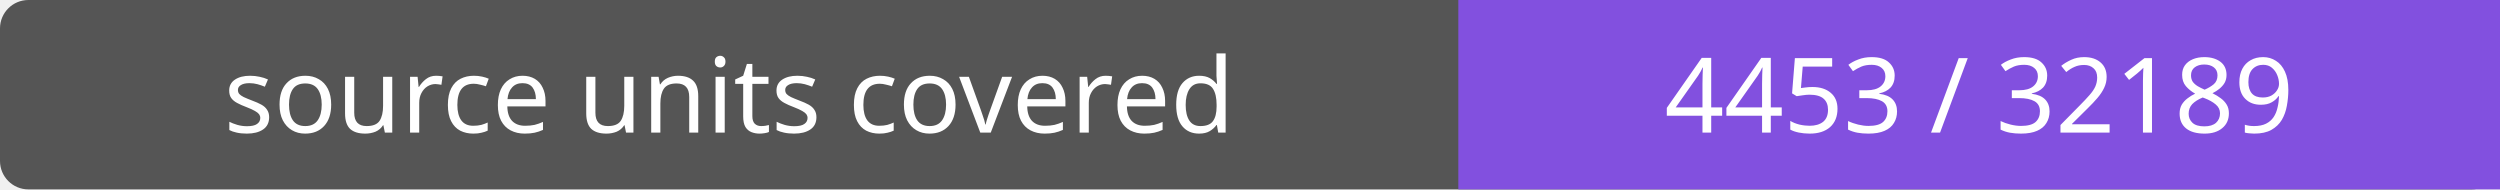
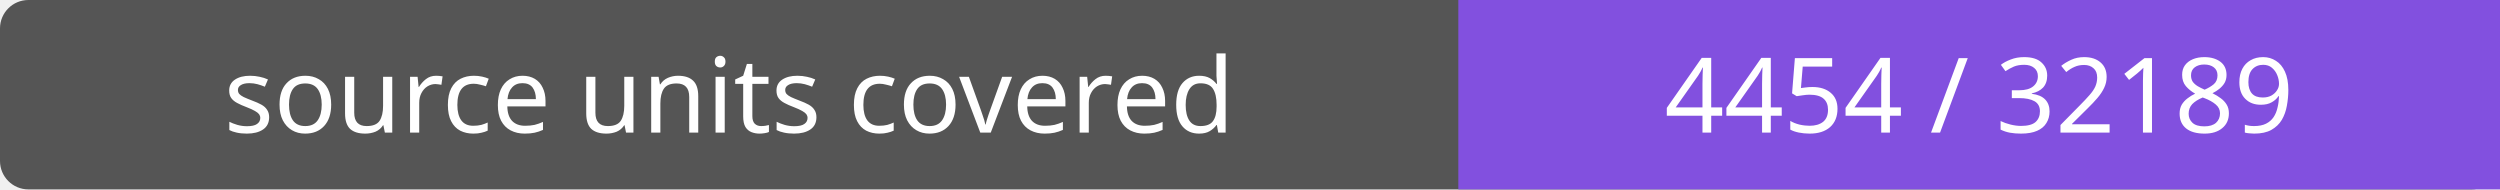
- <svg xmlns="http://www.w3.org/2000/svg" width="264" height="20" role="img" aria-label="source units covered: 4453 / 32189">
+ <svg xmlns="http://www.w3.org/2000/svg" width="264" height="20" role="img" aria-label="source units covered: 4454 / 32189">
  <rect width="264" height="20" rx="3" fill="#555" />
  <path fill="#8250df" d="M154 0h110v20H154z" />
  <g fill="#fff" text-anchor="middle" font-family="Verdana,sans-serif" font-size="11">
    <text x="77.0" y="14">source units covered</text>
-     <text x="209.0" y="14">4453 / 32189</text>
+     <text x="209.0" y="14">4454 / 32189</text>
  </g>
</svg>
